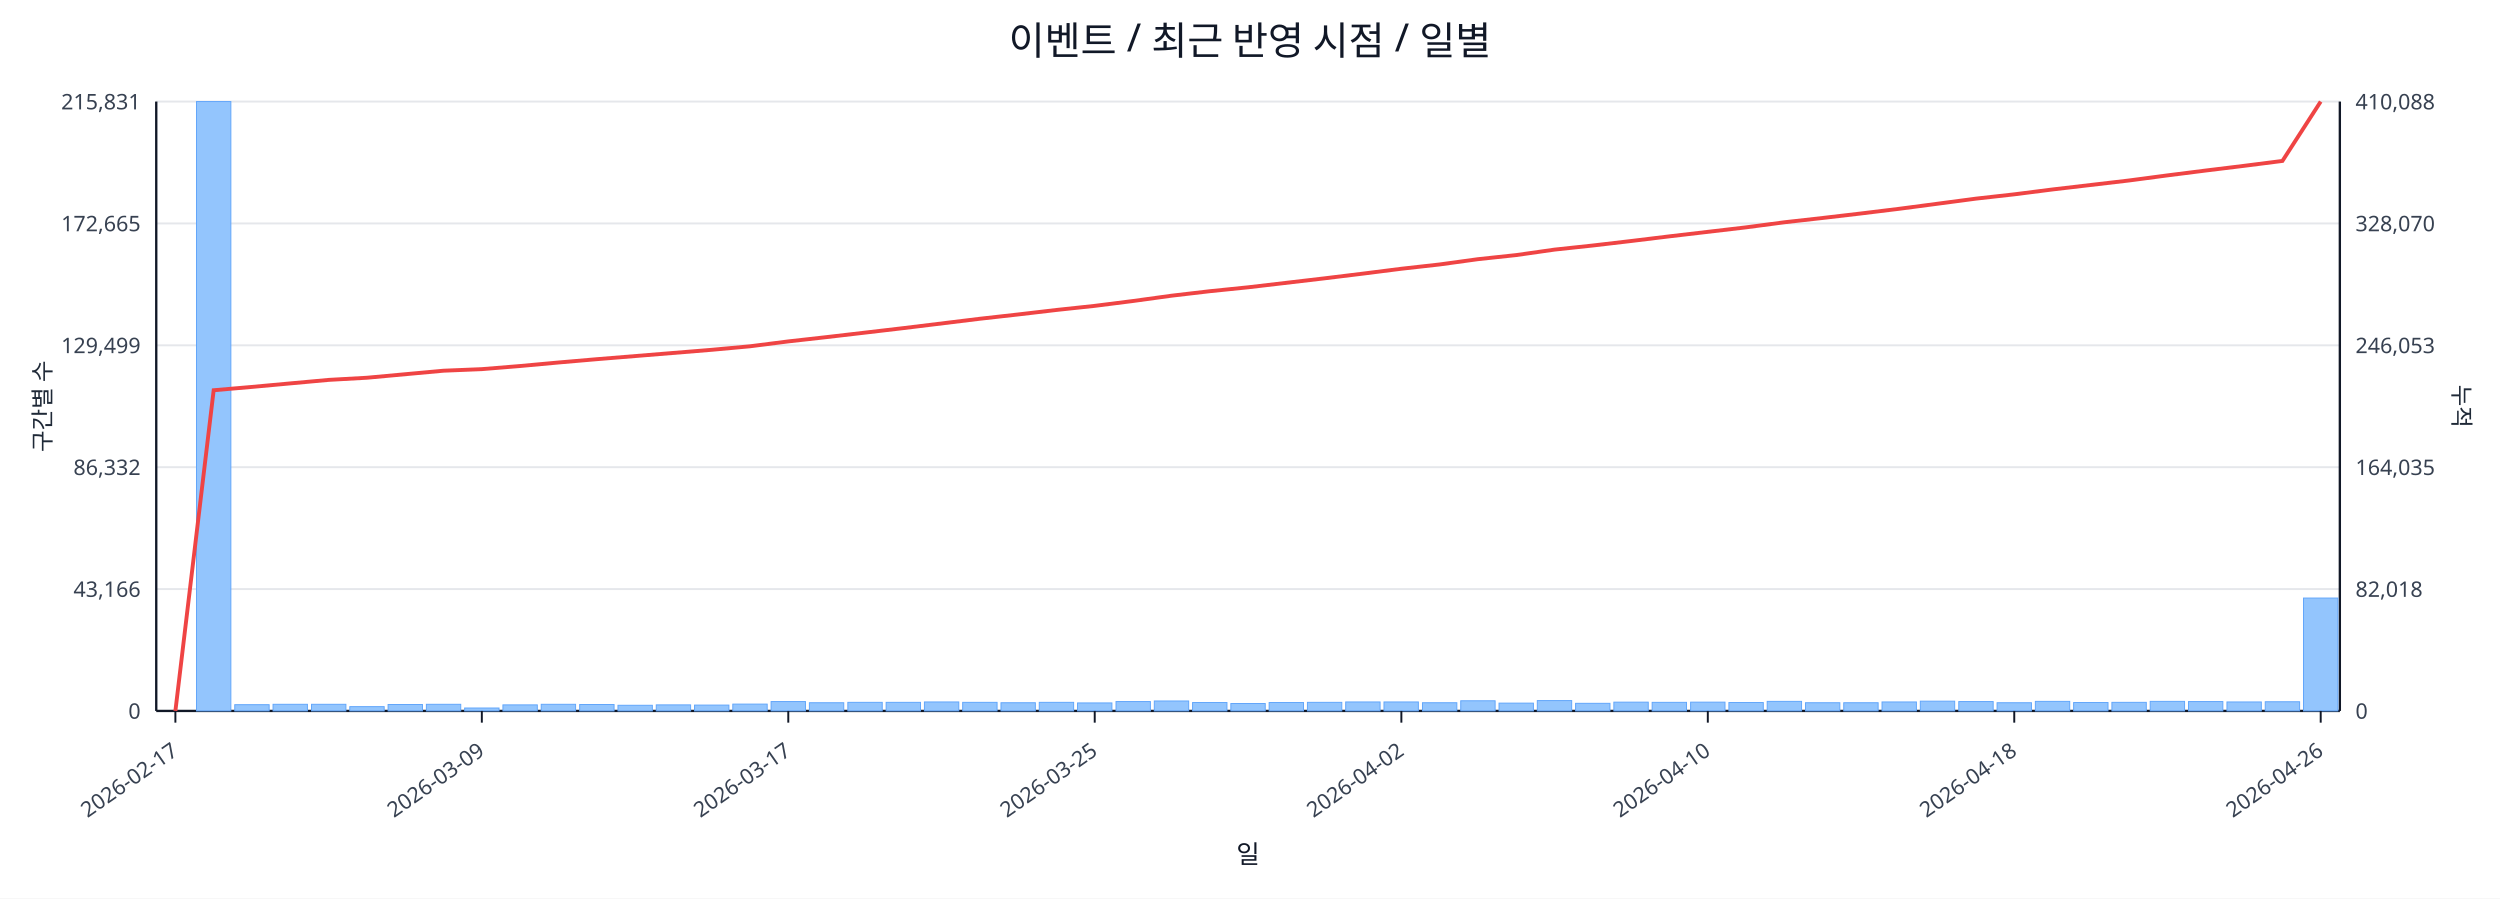
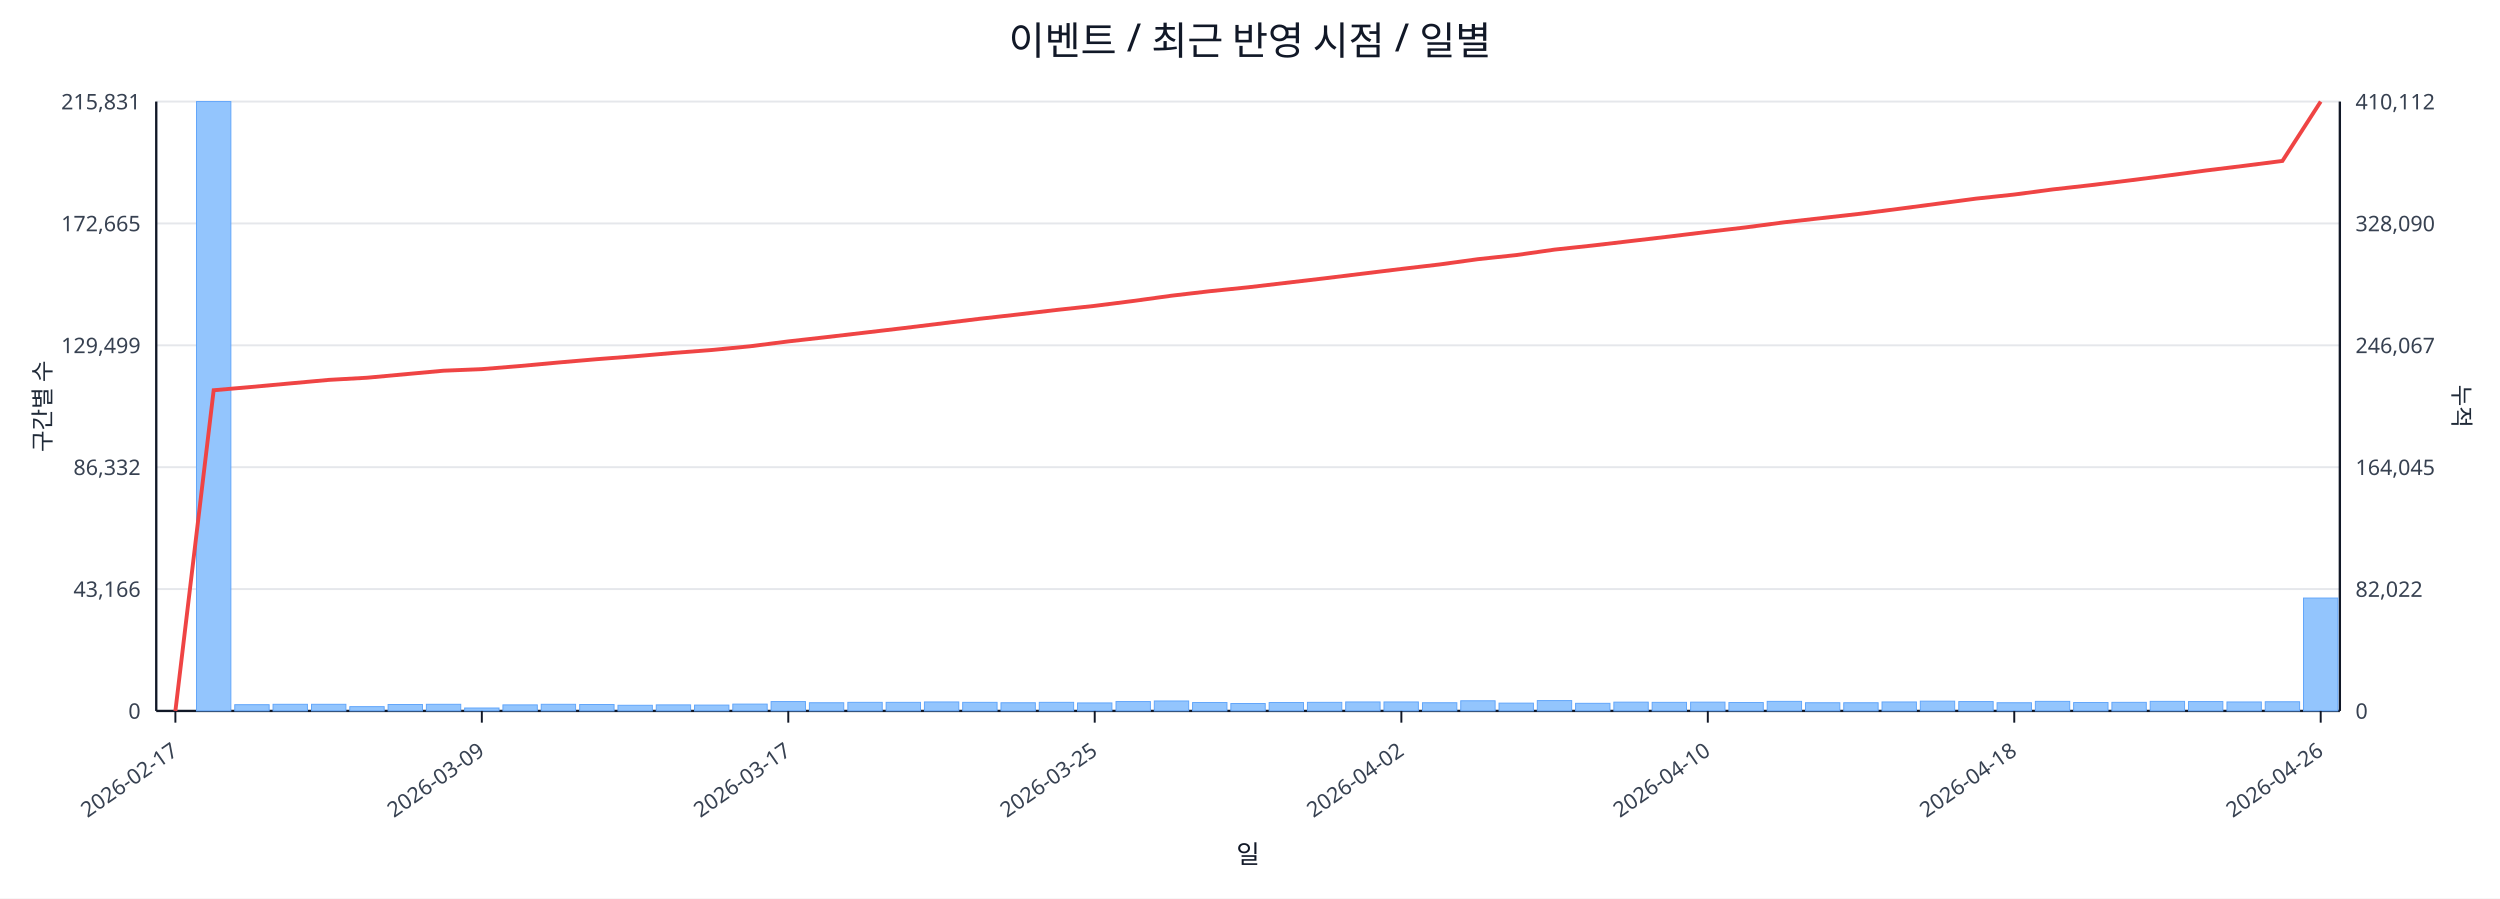
<svg xmlns="http://www.w3.org/2000/svg" width="1280" height="460" viewBox="0 0 1280 460">
  <rect x="0" y="0" width="100%" height="100%" fill="#ffffff" />
  <text x="640.0" y="28" font-size="20" text-anchor="middle" font-family="sans-serif" fill="#111827">이벤트 / 최근 반영 시점 / 일별</text>
  <line x1="80.0" y1="52.0" x2="1198.0" y2="52.0" stroke="#e5e7eb" stroke-width="1" />
  <text x="72.0" y="56.0" font-size="11" text-anchor="end" font-family="sans-serif" fill="#374151">215,831</text>
-   <text x="1206.0" y="56.0" font-size="11" text-anchor="start" font-family="sans-serif" fill="#374151">410,088</text>
+   <text x="1206.0" y="56.0" font-size="11" text-anchor="start" font-family="sans-serif" fill="#374151">410,112</text>
  <line x1="80.0" y1="114.4" x2="1198.0" y2="114.4" stroke="#e5e7eb" stroke-width="1" />
  <text x="72.0" y="118.4" font-size="11" text-anchor="end" font-family="sans-serif" fill="#374151">172,665</text>
-   <text x="1206.0" y="118.4" font-size="11" text-anchor="start" font-family="sans-serif" fill="#374151">328,070</text>
+   <text x="1206.0" y="118.4" font-size="11" text-anchor="start" font-family="sans-serif" fill="#374151">328,090</text>
  <line x1="80.0" y1="176.8" x2="1198.0" y2="176.8" stroke="#e5e7eb" stroke-width="1" />
  <text x="72.0" y="180.8" font-size="11" text-anchor="end" font-family="sans-serif" fill="#374151">129,499</text>
-   <text x="1206.0" y="180.8" font-size="11" text-anchor="start" font-family="sans-serif" fill="#374151">246,053</text>
+   <text x="1206.0" y="180.8" font-size="11" text-anchor="start" font-family="sans-serif" fill="#374151">246,067</text>
  <line x1="80.0" y1="239.2" x2="1198.0" y2="239.2" stroke="#e5e7eb" stroke-width="1" />
  <text x="72.0" y="243.2" font-size="11" text-anchor="end" font-family="sans-serif" fill="#374151">86,332</text>
-   <text x="1206.0" y="243.2" font-size="11" text-anchor="start" font-family="sans-serif" fill="#374151">164,035</text>
+   <text x="1206.0" y="243.2" font-size="11" text-anchor="start" font-family="sans-serif" fill="#374151">164,045</text>
  <line x1="80.0" y1="301.6" x2="1198.0" y2="301.6" stroke="#e5e7eb" stroke-width="1" />
  <text x="72.0" y="305.6" font-size="11" text-anchor="end" font-family="sans-serif" fill="#374151">43,166</text>
-   <text x="1206.0" y="305.6" font-size="11" text-anchor="start" font-family="sans-serif" fill="#374151">82,018</text>
+   <text x="1206.0" y="305.6" font-size="11" text-anchor="start" font-family="sans-serif" fill="#374151">82,022</text>
  <line x1="80.0" y1="364.0" x2="1198.0" y2="364.0" stroke="#e5e7eb" stroke-width="1" />
  <text x="72.0" y="368.0" font-size="11" text-anchor="end" font-family="sans-serif" fill="#374151">0</text>
  <text x="1206.0" y="368.0" font-size="11" text-anchor="start" font-family="sans-serif" fill="#374151">0</text>
  <line x1="80.0" y1="364.0" x2="1198.0" y2="364.0" stroke="#111827" stroke-width="1.2" />
  <line x1="80.0" y1="52.0" x2="80.0" y2="364.0" stroke="#111827" stroke-width="1.2" />
  <line x1="1198.0" y1="52.0" x2="1198.0" y2="364.0" stroke="#111827" stroke-width="1.2" />
  <rect x="81.0" y="364.0" width="17.6" height="0.0" fill="#93c5fd" stroke="#60a5fa" stroke-width="0.5" />
  <rect x="100.6" y="52.0" width="17.6" height="312.0" fill="#93c5fd" stroke="#60a5fa" stroke-width="0.5" />
  <rect x="120.2" y="360.8" width="17.6" height="3.2" fill="#93c5fd" stroke="#60a5fa" stroke-width="0.5" />
  <rect x="139.8" y="360.6" width="17.6" height="3.4" fill="#93c5fd" stroke="#60a5fa" stroke-width="0.5" />
  <rect x="159.5" y="360.6" width="17.6" height="3.4" fill="#93c5fd" stroke="#60a5fa" stroke-width="0.5" />
  <rect x="179.1" y="361.8" width="17.6" height="2.2" fill="#93c5fd" stroke="#60a5fa" stroke-width="0.5" />
  <rect x="198.7" y="360.7" width="17.6" height="3.3" fill="#93c5fd" stroke="#60a5fa" stroke-width="0.5" />
  <rect x="218.3" y="360.6" width="17.6" height="3.4" fill="#93c5fd" stroke="#60a5fa" stroke-width="0.5" />
  <rect x="237.9" y="362.5" width="17.6" height="1.5" fill="#93c5fd" stroke="#60a5fa" stroke-width="0.5" />
  <rect x="257.5" y="360.9" width="17.6" height="3.1" fill="#93c5fd" stroke="#60a5fa" stroke-width="0.5" />
  <rect x="277.1" y="360.6" width="17.6" height="3.4" fill="#93c5fd" stroke="#60a5fa" stroke-width="0.5" />
  <rect x="296.8" y="360.7" width="17.6" height="3.3" fill="#93c5fd" stroke="#60a5fa" stroke-width="0.5" />
  <rect x="316.4" y="361.1" width="17.6" height="2.9" fill="#93c5fd" stroke="#60a5fa" stroke-width="0.5" />
  <rect x="336.0" y="360.9" width="17.6" height="3.1" fill="#93c5fd" stroke="#60a5fa" stroke-width="0.5" />
  <rect x="355.6" y="361.0" width="17.6" height="3.0" fill="#93c5fd" stroke="#60a5fa" stroke-width="0.5" />
  <rect x="375.2" y="360.5" width="17.6" height="3.5" fill="#93c5fd" stroke="#60a5fa" stroke-width="0.5" />
  <rect x="394.8" y="359.2" width="17.6" height="4.8" fill="#93c5fd" stroke="#60a5fa" stroke-width="0.5" />
  <rect x="414.4" y="359.8" width="17.6" height="4.2" fill="#93c5fd" stroke="#60a5fa" stroke-width="0.5" />
  <rect x="434.1" y="359.6" width="17.6" height="4.4" fill="#93c5fd" stroke="#60a5fa" stroke-width="0.5" />
  <rect x="453.7" y="359.6" width="17.6" height="4.4" fill="#93c5fd" stroke="#60a5fa" stroke-width="0.5" />
  <rect x="473.3" y="359.4" width="17.6" height="4.6" fill="#93c5fd" stroke="#60a5fa" stroke-width="0.5" />
  <rect x="492.9" y="359.6" width="17.6" height="4.4" fill="#93c5fd" stroke="#60a5fa" stroke-width="0.5" />
  <rect x="512.5" y="359.8" width="17.6" height="4.2" fill="#93c5fd" stroke="#60a5fa" stroke-width="0.5" />
  <rect x="532.1" y="359.6" width="17.6" height="4.4" fill="#93c5fd" stroke="#60a5fa" stroke-width="0.5" />
  <rect x="551.7" y="359.9" width="17.6" height="4.1" fill="#93c5fd" stroke="#60a5fa" stroke-width="0.5" />
  <rect x="571.4" y="359.2" width="17.6" height="4.8" fill="#93c5fd" stroke="#60a5fa" stroke-width="0.5" />
  <rect x="591.0" y="358.9" width="17.6" height="5.1" fill="#93c5fd" stroke="#60a5fa" stroke-width="0.5" />
  <rect x="610.6" y="359.7" width="17.6" height="4.3" fill="#93c5fd" stroke="#60a5fa" stroke-width="0.5" />
  <rect x="630.2" y="360.2" width="17.6" height="3.8" fill="#93c5fd" stroke="#60a5fa" stroke-width="0.5" />
  <rect x="649.8" y="359.7" width="17.6" height="4.3" fill="#93c5fd" stroke="#60a5fa" stroke-width="0.5" />
  <rect x="669.4" y="359.6" width="17.6" height="4.4" fill="#93c5fd" stroke="#60a5fa" stroke-width="0.5" />
  <rect x="689.0" y="359.4" width="17.6" height="4.6" fill="#93c5fd" stroke="#60a5fa" stroke-width="0.5" />
  <rect x="708.6" y="359.4" width="17.6" height="4.6" fill="#93c5fd" stroke="#60a5fa" stroke-width="0.5" />
  <rect x="728.3" y="359.8" width="17.6" height="4.2" fill="#93c5fd" stroke="#60a5fa" stroke-width="0.5" />
  <rect x="747.9" y="358.8" width="17.6" height="5.2" fill="#93c5fd" stroke="#60a5fa" stroke-width="0.5" />
  <rect x="767.5" y="360.0" width="17.6" height="4.0" fill="#93c5fd" stroke="#60a5fa" stroke-width="0.5" />
  <rect x="787.1" y="358.7" width="17.6" height="5.3" fill="#93c5fd" stroke="#60a5fa" stroke-width="0.5" />
  <rect x="806.7" y="360.1" width="17.6" height="3.9" fill="#93c5fd" stroke="#60a5fa" stroke-width="0.5" />
  <rect x="826.3" y="359.5" width="17.6" height="4.5" fill="#93c5fd" stroke="#60a5fa" stroke-width="0.5" />
  <rect x="845.9" y="359.6" width="17.6" height="4.4" fill="#93c5fd" stroke="#60a5fa" stroke-width="0.5" />
  <rect x="865.6" y="359.5" width="17.6" height="4.5" fill="#93c5fd" stroke="#60a5fa" stroke-width="0.5" />
  <rect x="885.2" y="359.7" width="17.6" height="4.3" fill="#93c5fd" stroke="#60a5fa" stroke-width="0.5" />
  <rect x="904.8" y="359.1" width="17.6" height="4.9" fill="#93c5fd" stroke="#60a5fa" stroke-width="0.5" />
  <rect x="924.4" y="359.8" width="17.6" height="4.2" fill="#93c5fd" stroke="#60a5fa" stroke-width="0.5" />
  <rect x="944.0" y="359.8" width="17.6" height="4.2" fill="#93c5fd" stroke="#60a5fa" stroke-width="0.5" />
  <rect x="963.6" y="359.4" width="17.6" height="4.6" fill="#93c5fd" stroke="#60a5fa" stroke-width="0.5" />
  <rect x="983.2" y="359.0" width="17.6" height="5.0" fill="#93c5fd" stroke="#60a5fa" stroke-width="0.5" />
  <rect x="1002.9" y="359.2" width="17.6" height="4.8" fill="#93c5fd" stroke="#60a5fa" stroke-width="0.5" />
  <rect x="1022.5" y="359.8" width="17.6" height="4.2" fill="#93c5fd" stroke="#60a5fa" stroke-width="0.5" />
  <rect x="1042.1" y="359.1" width="17.6" height="4.9" fill="#93c5fd" stroke="#60a5fa" stroke-width="0.5" />
  <rect x="1061.7" y="359.7" width="17.6" height="4.3" fill="#93c5fd" stroke="#60a5fa" stroke-width="0.5" />
  <rect x="1081.3" y="359.6" width="17.6" height="4.4" fill="#93c5fd" stroke="#60a5fa" stroke-width="0.5" />
  <rect x="1100.9" y="359.1" width="17.6" height="4.9" fill="#93c5fd" stroke="#60a5fa" stroke-width="0.5" />
  <rect x="1120.5" y="359.2" width="17.6" height="4.8" fill="#93c5fd" stroke="#60a5fa" stroke-width="0.5" />
  <rect x="1140.2" y="359.4" width="17.6" height="4.6" fill="#93c5fd" stroke="#60a5fa" stroke-width="0.5" />
  <rect x="1159.8" y="359.3" width="17.6" height="4.7" fill="#93c5fd" stroke="#60a5fa" stroke-width="0.5" />
  <rect x="1179.4" y="306.2" width="17.6" height="57.8" fill="#93c5fd" stroke="#60a5fa" stroke-width="0.5" />
-   <polyline fill="none" stroke="#ef4444" stroke-width="2" points="89.8,364.0 109.4,199.8 129.0,198.1 148.6,196.3 168.3,194.5 187.9,193.4 207.5,191.6 227.1,189.8 246.7,189.0 266.3,187.4 285.9,185.6 305.6,183.9 325.2,182.3 344.8,180.7 364.4,179.1 384.0,177.3 403.6,174.8 423.2,172.6 442.9,170.3 462.5,168.0 482.1,165.6 501.7,163.2 521.3,161.0 540.9,158.7 560.5,156.6 580.2,154.1 599.8,151.4 619.4,149.1 639.0,147.1 658.6,144.8 678.2,142.5 697.8,140.1 717.5,137.6 737.1,135.4 756.7,132.7 776.3,130.6 795.9,127.8 815.5,125.7 835.1,123.4 854.8,121.0 874.4,118.7 894.0,116.4 913.6,113.8 933.2,111.6 952.8,109.3 972.4,106.9 992.1,104.3 1011.7,101.7 1031.3,99.5 1050.9,97.0 1070.5,94.7 1090.1,92.4 1109.7,89.8 1129.4,87.3 1149.0,84.9 1168.6,82.4 1188.2,52.0" />
+   <polyline fill="none" stroke="#ef4444" stroke-width="2" points="89.8,364.0 109.4,199.8 129.0,198.1 148.6,196.3 168.3,194.5 187.9,193.4 207.5,191.6 227.1,189.8 246.7,189.0 266.3,187.4 285.9,185.6 305.6,183.9 325.2,182.4 344.8,180.7 364.4,179.2 384.0,177.3 403.6,174.8 423.2,172.6 442.9,170.3 462.5,168.0 482.1,165.6 501.7,163.2 521.3,161.0 540.9,158.7 560.5,156.6 580.2,154.1 599.8,151.4 619.4,149.1 639.0,147.1 658.6,144.8 678.2,142.5 697.8,140.1 717.5,137.7 737.1,135.4 756.7,132.7 776.3,130.6 795.9,127.8 815.5,125.7 835.1,123.4 854.8,121.1 874.4,118.7 894.0,116.4 913.6,113.8 933.2,111.6 952.8,109.4 972.4,106.9 992.1,104.3 1011.7,101.7 1031.3,99.6 1050.9,97.0 1070.5,94.8 1090.1,92.4 1109.7,89.9 1129.4,87.3 1149.0,84.9 1168.6,82.4 1188.2,52.0" />
  <line x1="89.8" y1="364.0" x2="89.8" y2="370.0" stroke="#111827" stroke-width="1" />
  <text x="91.8" y="386.0" font-size="11" text-anchor="end" transform="rotate(-35 91.8 386.0)" font-family="sans-serif" fill="#374151">2026-02-17</text>
  <line x1="246.7" y1="364.0" x2="246.7" y2="370.0" stroke="#111827" stroke-width="1" />
  <text x="248.7" y="386.0" font-size="11" text-anchor="end" transform="rotate(-35 248.7 386.0)" font-family="sans-serif" fill="#374151">2026-03-09</text>
  <line x1="403.6" y1="364.0" x2="403.6" y2="370.0" stroke="#111827" stroke-width="1" />
  <text x="405.6" y="386.0" font-size="11" text-anchor="end" transform="rotate(-35 405.6 386.0)" font-family="sans-serif" fill="#374151">2026-03-17</text>
  <line x1="560.5" y1="364.0" x2="560.5" y2="370.0" stroke="#111827" stroke-width="1" />
  <text x="562.5" y="386.0" font-size="11" text-anchor="end" transform="rotate(-35 562.5 386.0)" font-family="sans-serif" fill="#374151">2026-03-25</text>
  <line x1="717.5" y1="364.0" x2="717.5" y2="370.0" stroke="#111827" stroke-width="1" />
  <text x="719.5" y="386.0" font-size="11" text-anchor="end" transform="rotate(-35 719.5 386.0)" font-family="sans-serif" fill="#374151">2026-04-02</text>
  <line x1="874.4" y1="364.0" x2="874.4" y2="370.0" stroke="#111827" stroke-width="1" />
  <text x="876.4" y="386.0" font-size="11" text-anchor="end" transform="rotate(-35 876.4 386.0)" font-family="sans-serif" fill="#374151">2026-04-10</text>
  <line x1="1031.3" y1="364.0" x2="1031.3" y2="370.0" stroke="#111827" stroke-width="1" />
  <text x="1033.3" y="386.0" font-size="11" text-anchor="end" transform="rotate(-35 1033.3 386.0)" font-family="sans-serif" fill="#374151">2026-04-18</text>
  <line x1="1188.2" y1="364.0" x2="1188.2" y2="370.0" stroke="#111827" stroke-width="1" />
  <text x="1190.2" y="386.0" font-size="11" text-anchor="end" transform="rotate(-35 1190.2 386.0)" font-family="sans-serif" fill="#374151">2026-04-26</text>
  <text x="26" y="208.0" font-size="12" transform="rotate(-90 26 208.0)" text-anchor="middle" font-family="sans-serif" fill="#1f2937">구간별 수</text>
  <text x="1256.0" y="208.0" font-size="12" transform="rotate(90 1256.0 208.0)" text-anchor="middle" font-family="sans-serif" fill="#1f2937">누적</text>
  <text x="639.0" y="442.0" font-size="13" text-anchor="middle" font-family="sans-serif" fill="#111827">일</text>
</svg>
